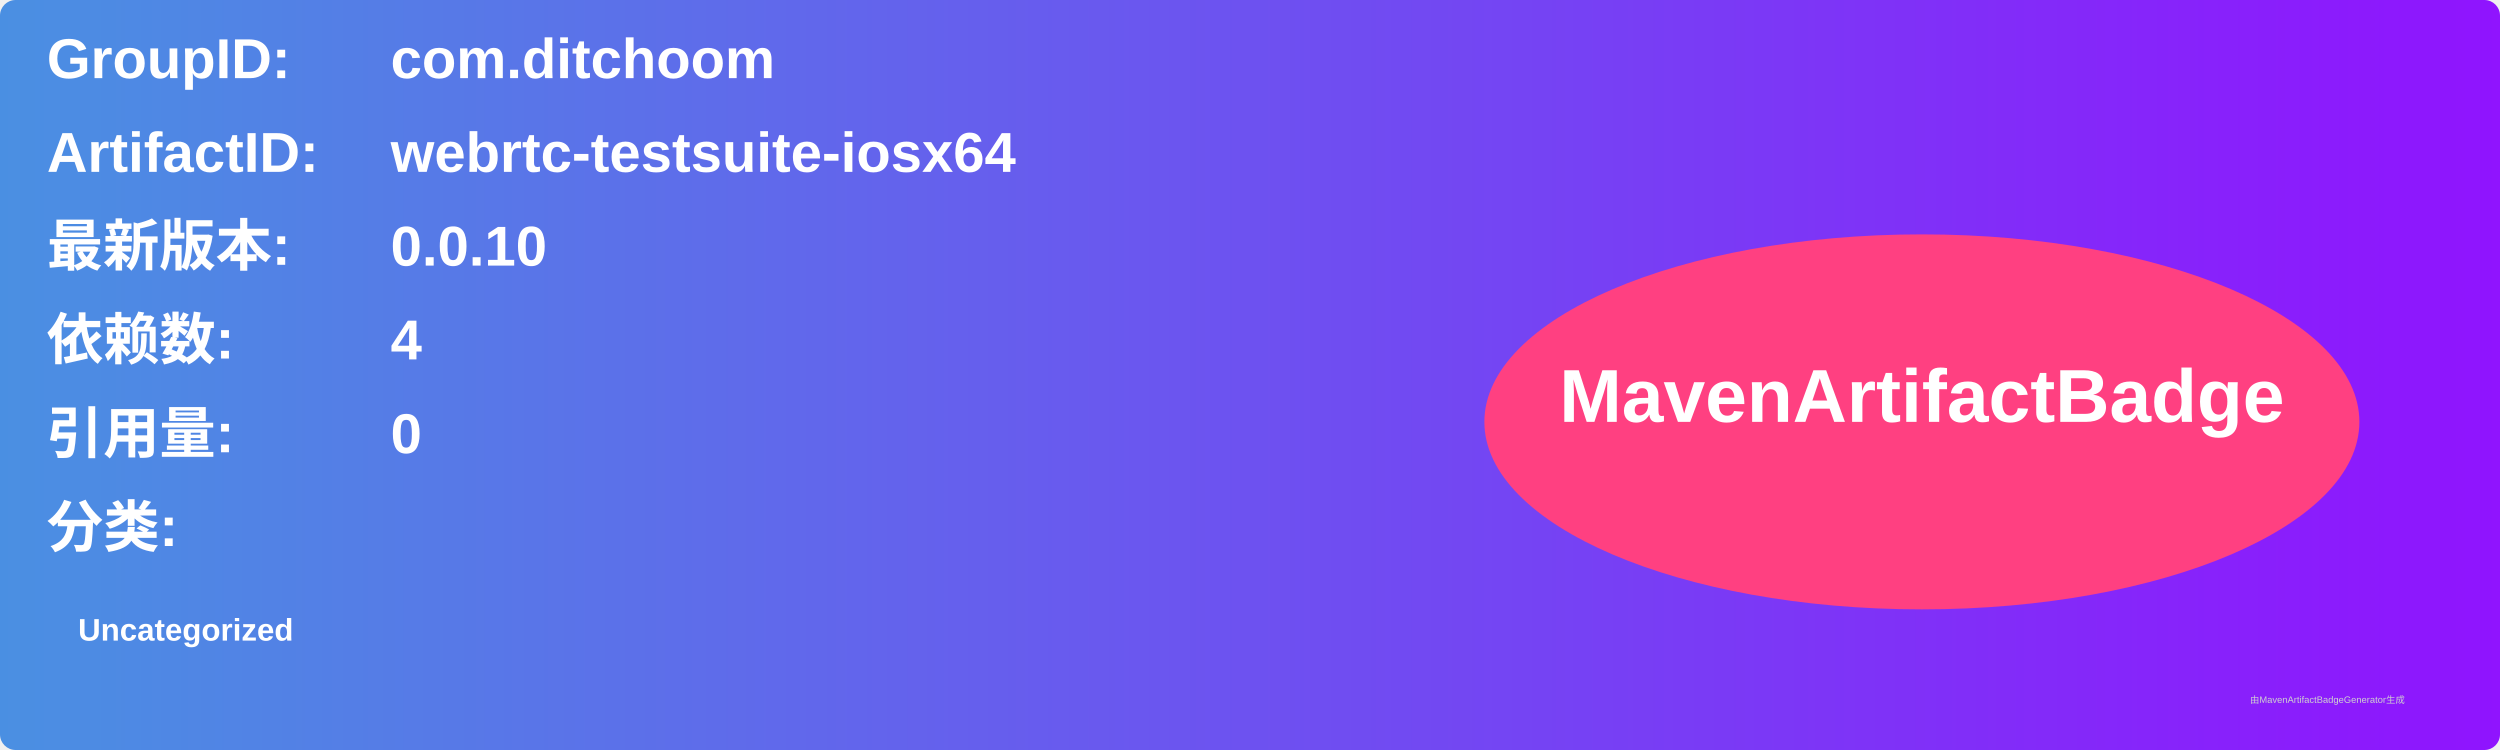
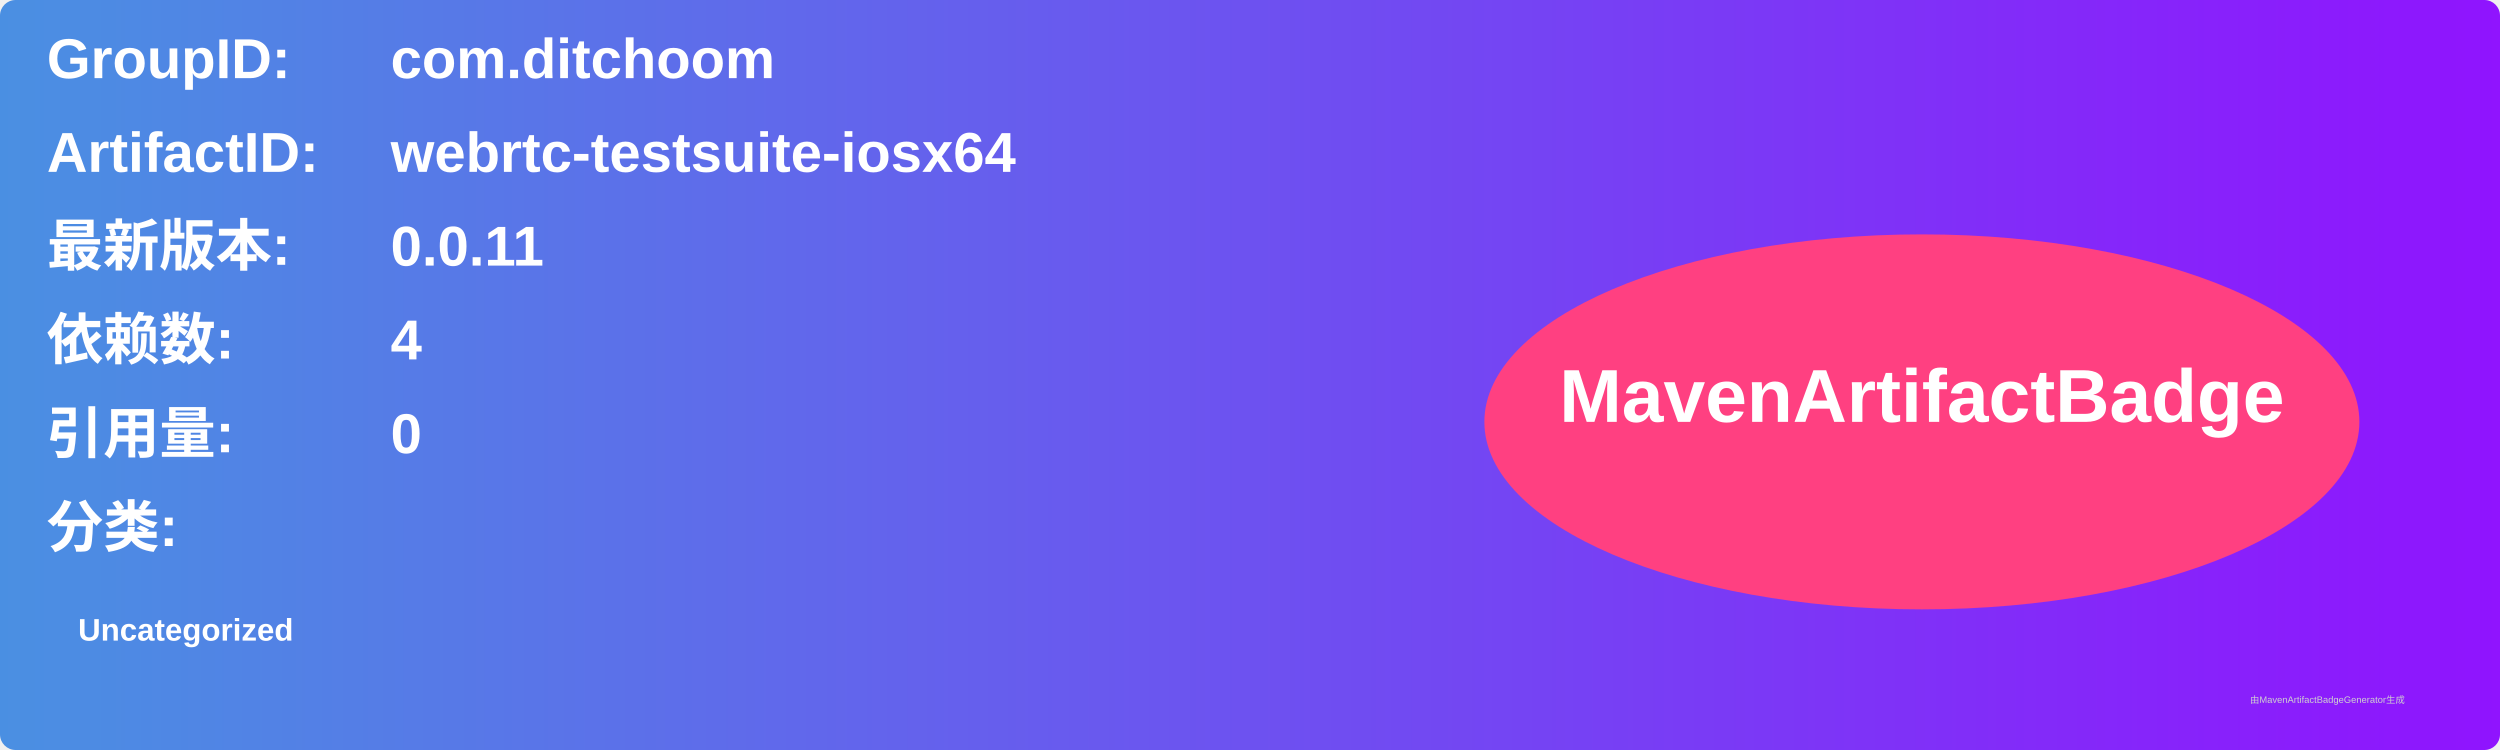
<svg xmlns="http://www.w3.org/2000/svg" width="800" height="240" viewBox="0 0 800 240">
  <linearGradient id="grad" x1="0%" y1="0%" x2="100%" y2="0%">
    <stop offset="0%" stop-color="#4a90e2" />
    <stop offset="100%" stop-color="#9013fe" />
  </linearGradient>
  <rect width="100%" height="100%" rx="5" ry="5" fill="url(#grad)" />
  <g transform="translate(15, 15)">
    <text x="0" y="10" font-family="Arial" font-size="18" fill="white" font-weight="bold" width="260">GroupID:</text>
    <text x="110" y="10" font-family="Arial" font-size="18" fill="white" font-weight="bold" width="460">com.ditchoom</text>
    <text x="0" y="40" font-family="Arial" font-size="18" fill="white" font-weight="bold" width="260">ArtifactID:</text>
    <text x="110" y="40" font-family="Arial" font-size="18" fill="white" font-weight="bold" width="460">webrtc-testsuite-iosx64</text>
    <text x="0" y="70" font-family="Arial" font-size="18" fill="white" font-weight="bold">最新版本:</text>
    <text x="110" y="70" font-family="Arial" font-size="18" fill="white" font-weight="bold">
-       <tspan font-weight="bold">0.0.10</tspan>
+       <tspan font-weight="bold">0.0.11</tspan>
    </text>
    <text x="0" y="100" font-family="Arial" font-size="18" fill="white" font-weight="bold">依赖数: </text>
    <text x="110" y="100" font-family="Arial" font-size="18" fill="white">
      <tspan font-weight="bold">4</tspan>
    </text>
    <text x="0" y="130" font-family="Arial" font-size="18" fill="white" font-weight="bold">引用量: </text>
    <text x="110" y="130" font-family="Arial" font-size="18" fill="white">
      <tspan font-weight="bold">0</tspan>
    </text>
    <text x="0" y="160" font-family="Arial" font-size="18" fill="white" font-weight="bold">分类:</text>
    <text x="10" y="190" font-family="Arial" font-size="10" fill="white">
      <tspan font-weight="bold">Uncategorized</tspan>
    </text>
    <ellipse cx="600" cy="120" rx="140" ry="60" fill="#ff4081" />
    <text x="600" y="120" text-anchor="middle" font-family="Arial" font-size="24" fill="white" font-weight="bold">MavenArtifactBadge</text>
  </g>
  <text x="720" y="225" font-family="Arial" font-size="3" fill="#d0d0d0">由MavenArtifactBadgeGenerator生成</text>
</svg>
